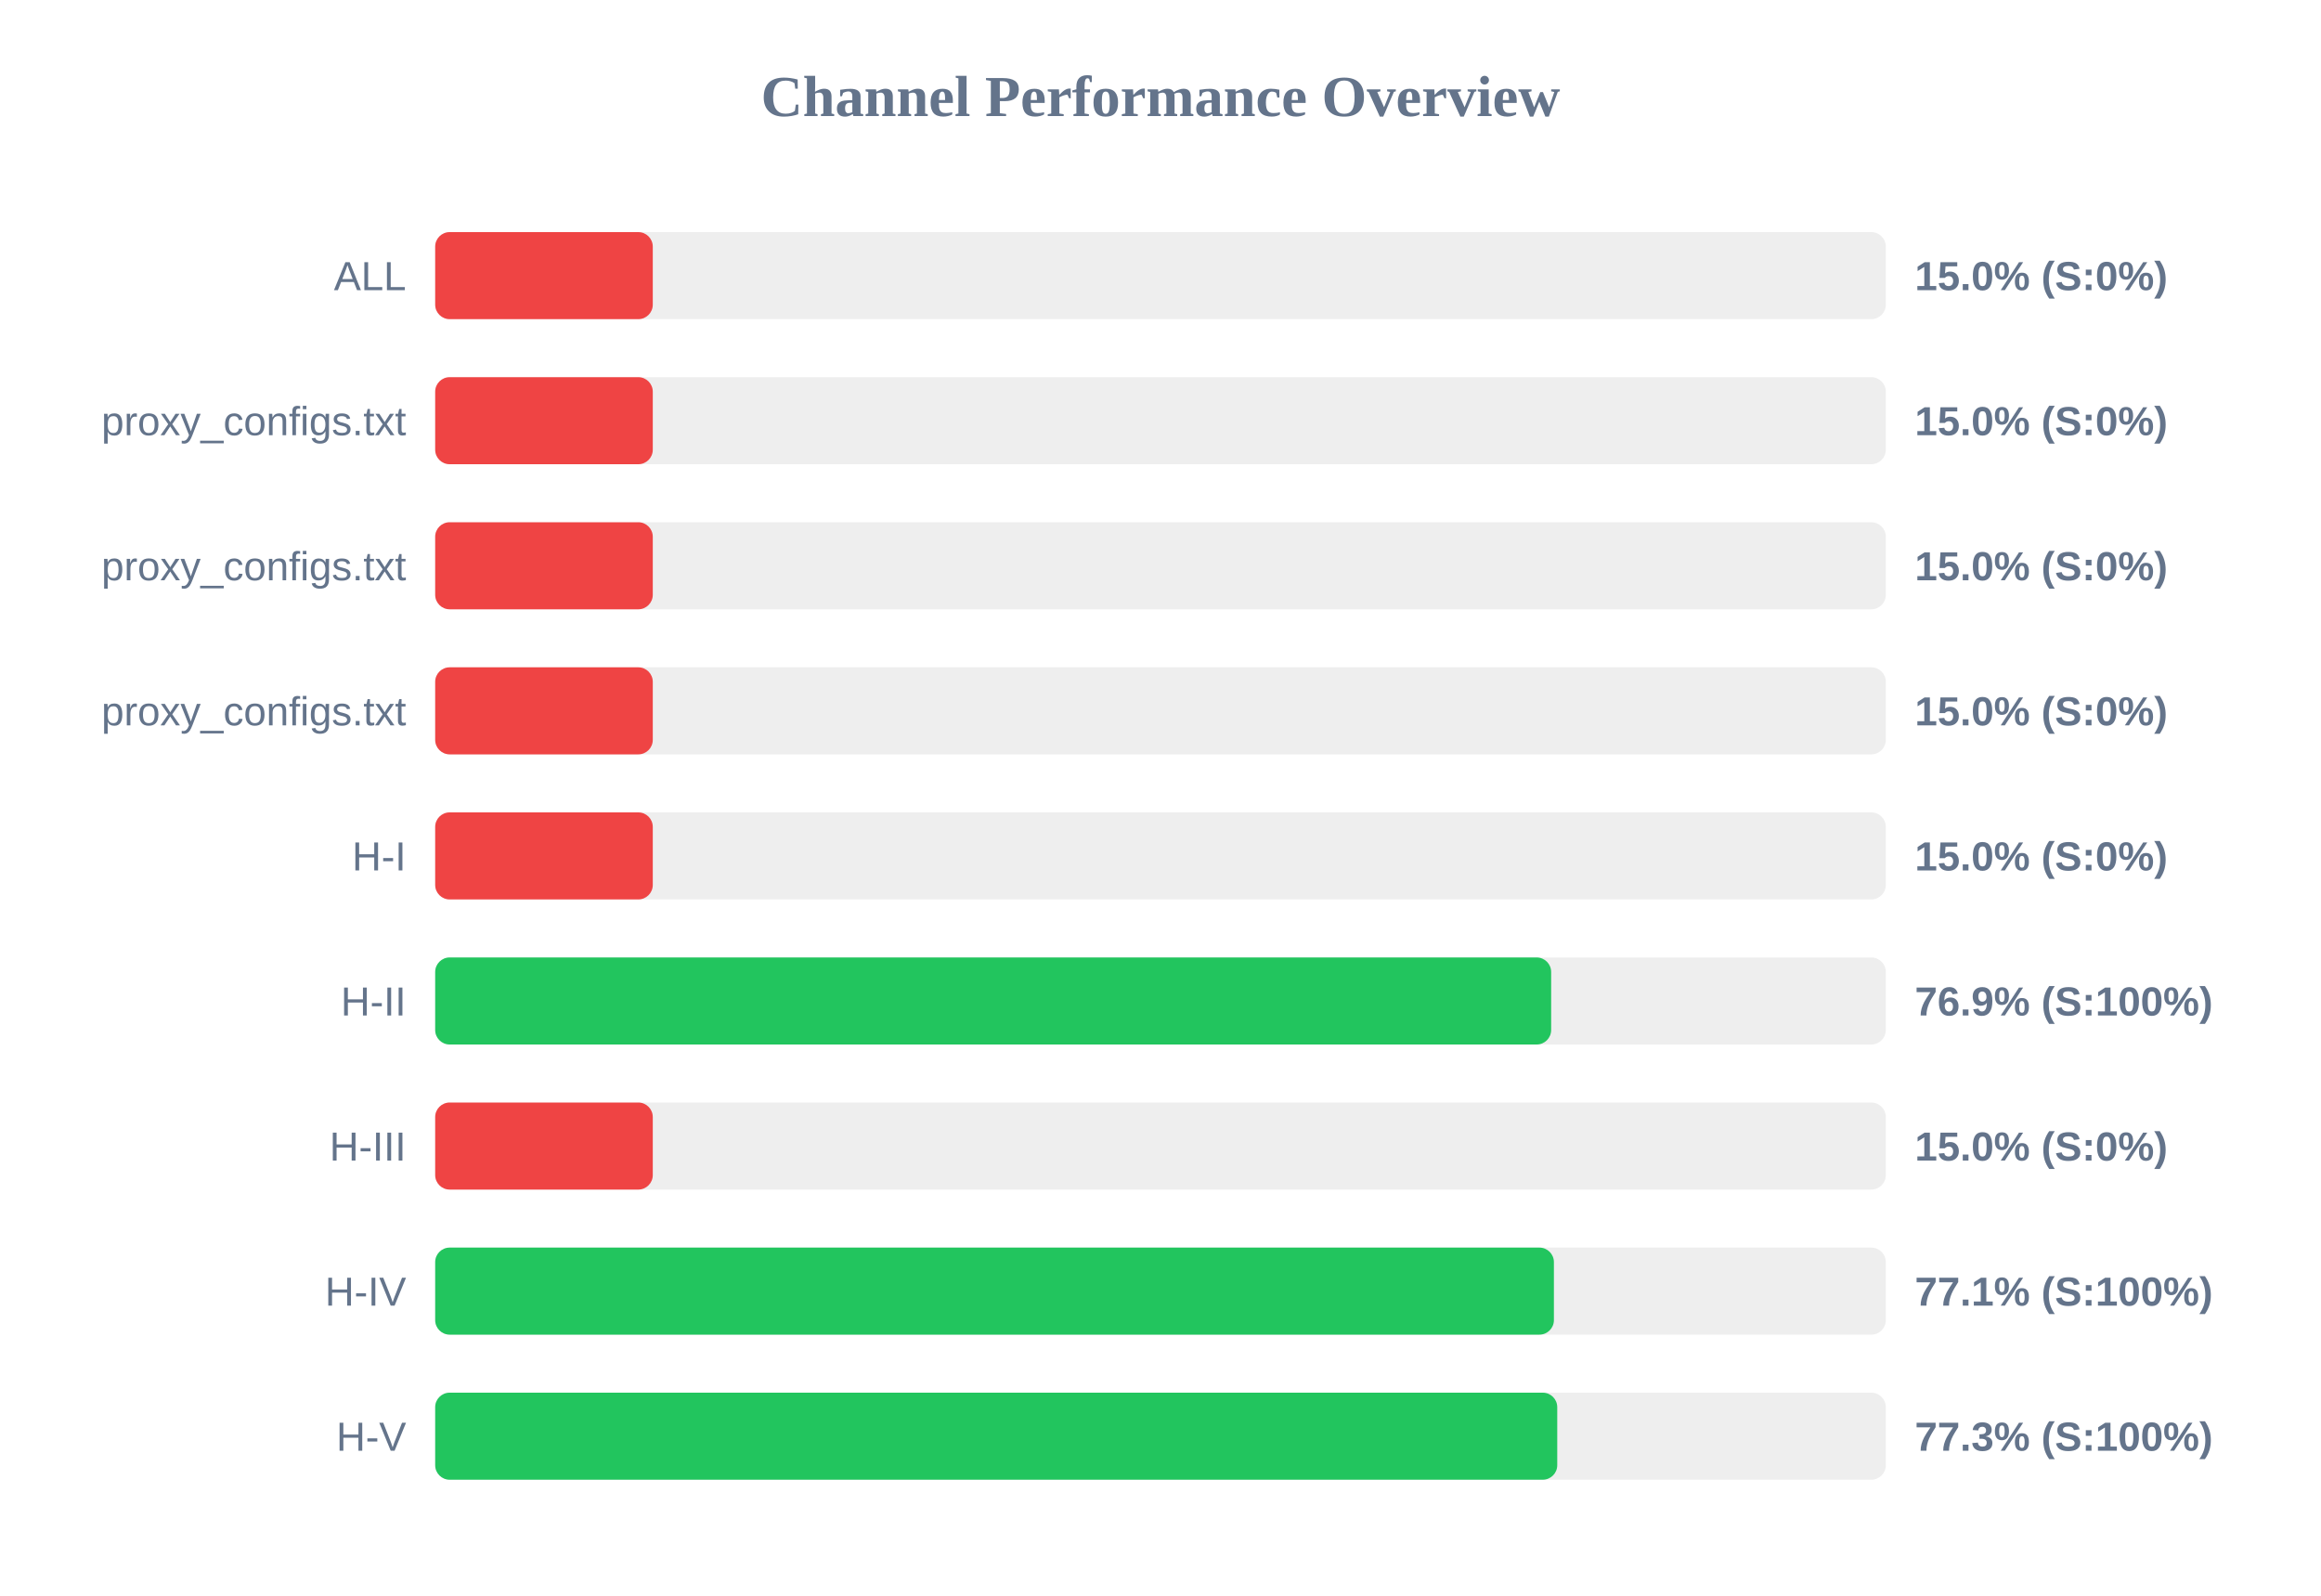
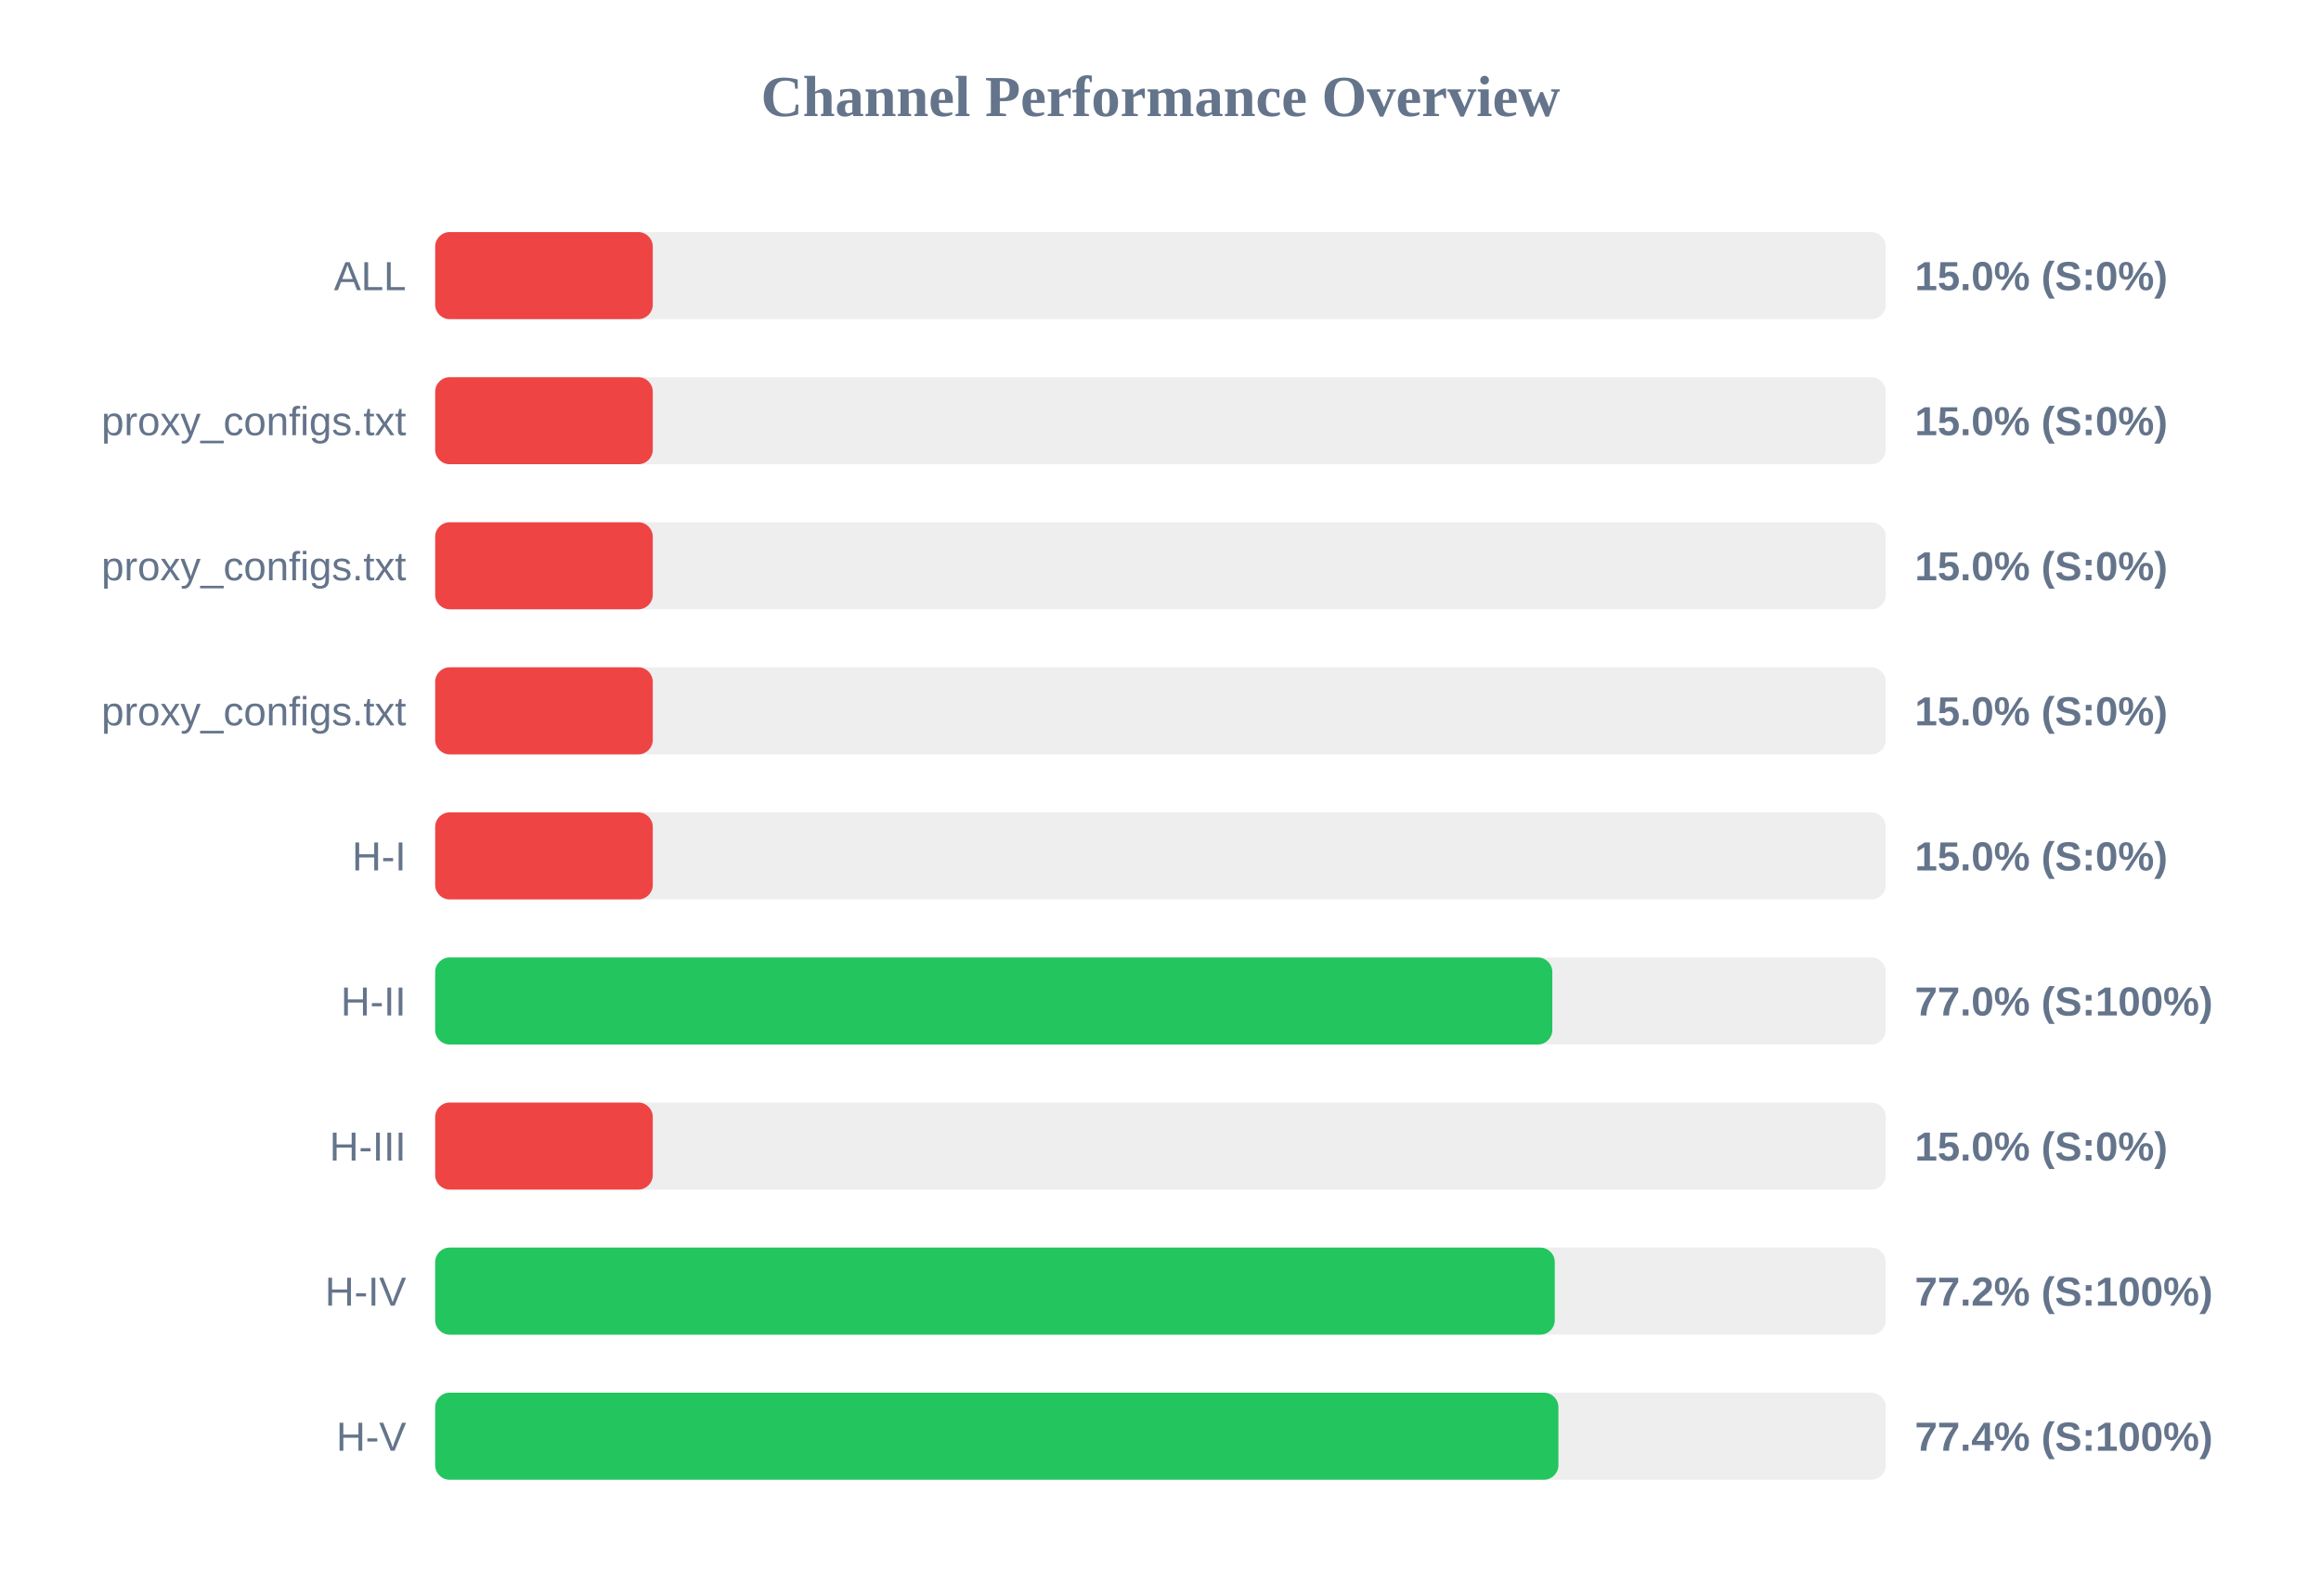
<svg xmlns="http://www.w3.org/2000/svg" width="800" height="550" version="1.1">
  <style>
        .row { font: 14px Arial; fill: #64748b; }
        .score { font: bold 14px Arial; fill: #64748b; }
    </style>
  <text x="400" y="40" text-anchor="middle" font-size="20px" font-weight="bold" fill="#64748b">Channel Performance Overview</text>
  <rect x="150" y="80" width="500" height="30" fill="#eee" rx="5" />
  <rect x="150" y="80" width="75.0" height="30" fill="#ef4444" rx="5" />
  <text x="140" y="100" text-anchor="end" class="row">ALL</text>
  <text x="660" y="100" text-anchor="start" class="score">15.0% (S:0%)</text>
  <rect x="150" y="130" width="500" height="30" fill="#eee" rx="5" />
  <rect x="150" y="130" width="75.0" height="30" fill="#ef4444" rx="5" />
  <text x="140" y="150" text-anchor="end" class="row">proxy_configs.txt</text>
  <text x="660" y="150" text-anchor="start" class="score">15.0% (S:0%)</text>
  <rect x="150" y="180" width="500" height="30" fill="#eee" rx="5" />
  <rect x="150" y="180" width="75.0" height="30" fill="#ef4444" rx="5" />
  <text x="140" y="200" text-anchor="end" class="row">proxy_configs.txt</text>
  <text x="660" y="200" text-anchor="start" class="score">15.0% (S:0%)</text>
  <rect x="150" y="230" width="500" height="30" fill="#eee" rx="5" />
  <rect x="150" y="230" width="75.0" height="30" fill="#ef4444" rx="5" />
  <text x="140" y="250" text-anchor="end" class="row">proxy_configs.txt</text>
  <text x="660" y="250" text-anchor="start" class="score">15.0% (S:0%)</text>
  <rect x="150" y="280" width="500" height="30" fill="#eee" rx="5" />
  <rect x="150" y="280" width="75.0" height="30" fill="#ef4444" rx="5" />
  <text x="140" y="300" text-anchor="end" class="row">H-I</text>
  <text x="660" y="300" text-anchor="start" class="score">15.0% (S:0%)</text>
  <rect x="150" y="330" width="500" height="30" fill="#eee" rx="5" />
-   <rect x="150" y="330" width="384.65" height="30" fill="#22c55e" rx="5" />
+   <rect x="150" y="330" width="385.05" height="30" fill="#22c55e" rx="5" />
  <text x="140" y="350" text-anchor="end" class="row">H-II</text>
-   <text x="660" y="350" text-anchor="start" class="score">76.9% (S:100%)</text>
+   <text x="660" y="350" text-anchor="start" class="score">77.0% (S:100%)</text>
  <rect x="150" y="380" width="500" height="30" fill="#eee" rx="5" />
  <rect x="150" y="380" width="75.0" height="30" fill="#ef4444" rx="5" />
  <text x="140" y="400" text-anchor="end" class="row">H-III</text>
  <text x="660" y="400" text-anchor="start" class="score">15.0% (S:0%)</text>
  <rect x="150" y="430" width="500" height="30" fill="#eee" rx="5" />
-   <rect x="150" y="430" width="385.6" height="30" fill="#22c55e" rx="5" />
+   <rect x="150" y="430" width="385.9" height="30" fill="#22c55e" rx="5" />
  <text x="140" y="450" text-anchor="end" class="row">H-IV</text>
-   <text x="660" y="450" text-anchor="start" class="score">77.1% (S:100%)</text>
+   <text x="660" y="450" text-anchor="start" class="score">77.2% (S:100%)</text>
  <rect x="150" y="480" width="500" height="30" fill="#eee" rx="5" />
-   <rect x="150" y="480" width="386.75" height="30" fill="#22c55e" rx="5" />
+   <rect x="150" y="480" width="387.15" height="30" fill="#22c55e" rx="5" />
  <text x="140" y="500" text-anchor="end" class="row">H-V</text>
-   <text x="660" y="500" text-anchor="start" class="score">77.3% (S:100%)</text>
+   <text x="660" y="500" text-anchor="start" class="score">77.4% (S:100%)</text>
</svg>
